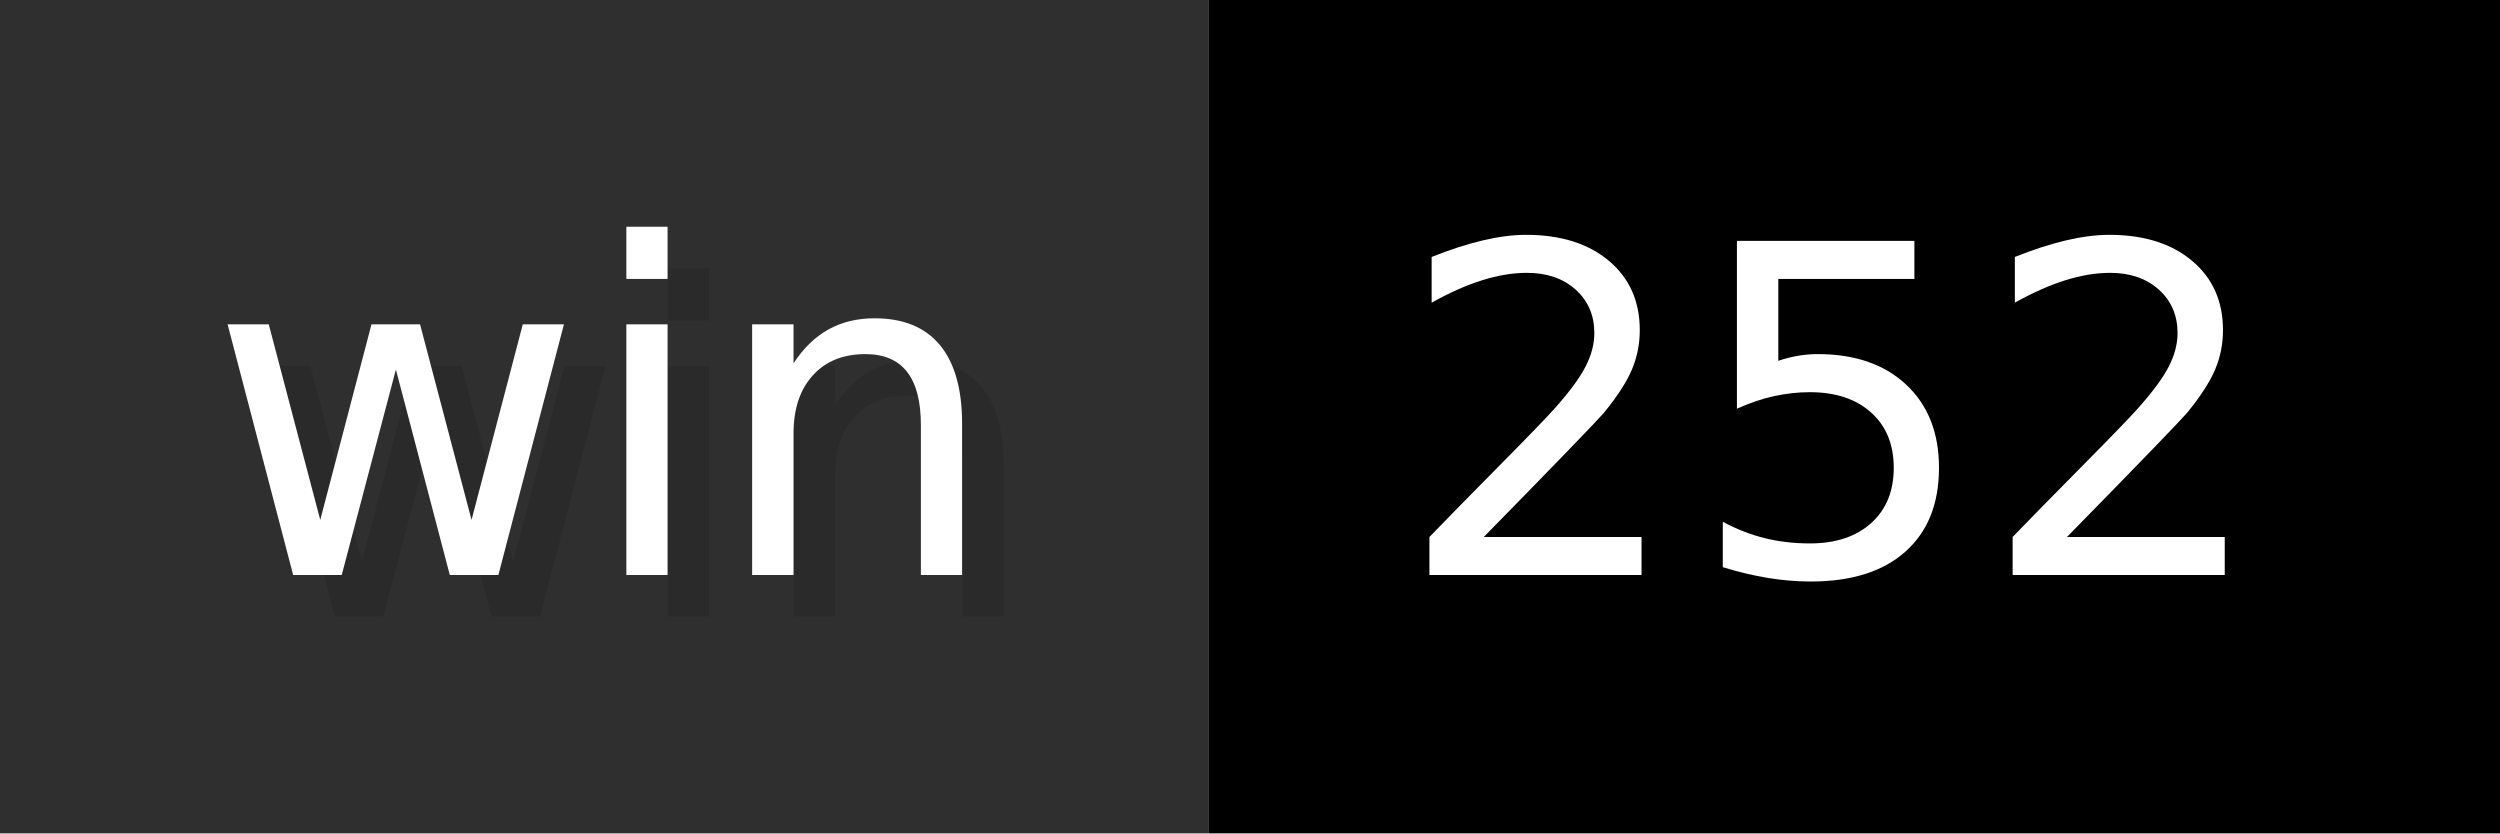
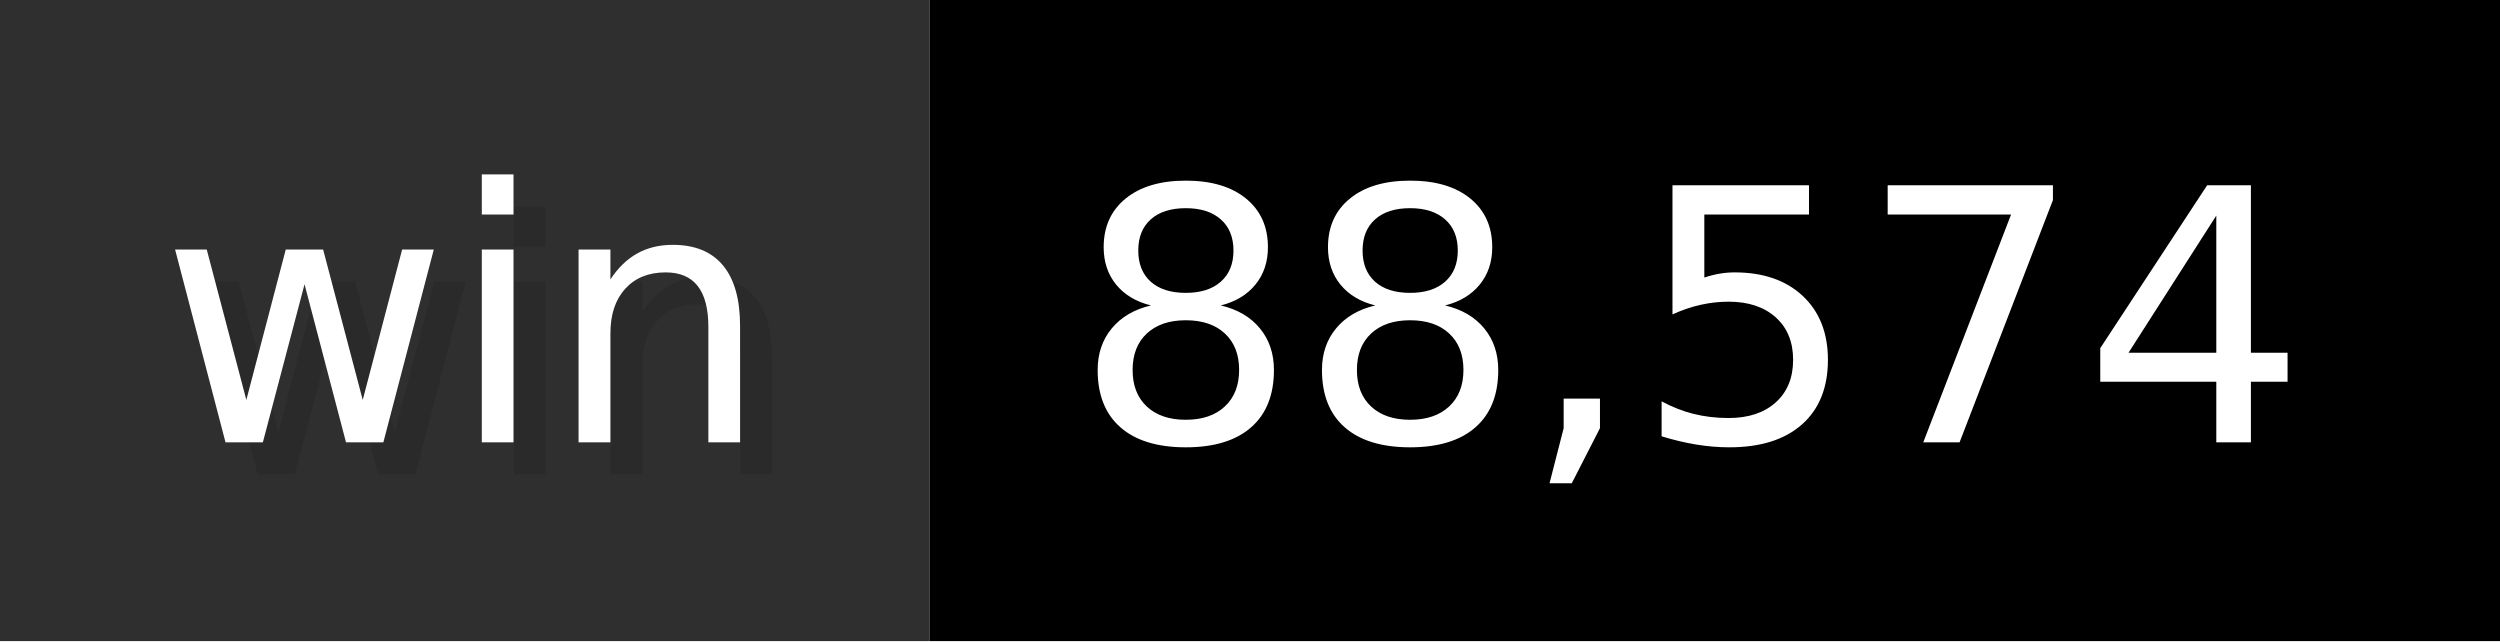
- <svg xmlns="http://www.w3.org/2000/svg" width="60" height="20" viewBox="0 0 600 200" role="img" aria-label="win: 252">
+ <svg xmlns="http://www.w3.org/2000/svg" width="78" height="20" viewBox="0 0 780 200" role="img" aria-label="win: 88,574">
  <g>
    <rect fill="#2F2F2F" width="290" height="200" />
-     <rect fill="#" x="290" width="310" height="200" />
+     <rect fill="#" x="290" width="490" height="200" />
  </g>
  <g aria-hidden="true" fill="#fff" text-anchor="start" font-family="Verdana,DejaVu Sans,sans-serif" font-size="110">
    <text x="60" y="148" textLength="190" fill="#000" opacity="0.1">win</text>
    <text x="50" y="138" textLength="190">win</text>
-     <text x="345" y="148" textLength="210" fill="#000" opacity="0.1">252</text>
-     <text x="335" y="138" textLength="210">252</text>
+     <text x="345" y="148" textLength="390" fill="#000" opacity="0.1">88,574</text>
+     <text x="335" y="138" textLength="390">88,574</text>
  </g>
</svg>
